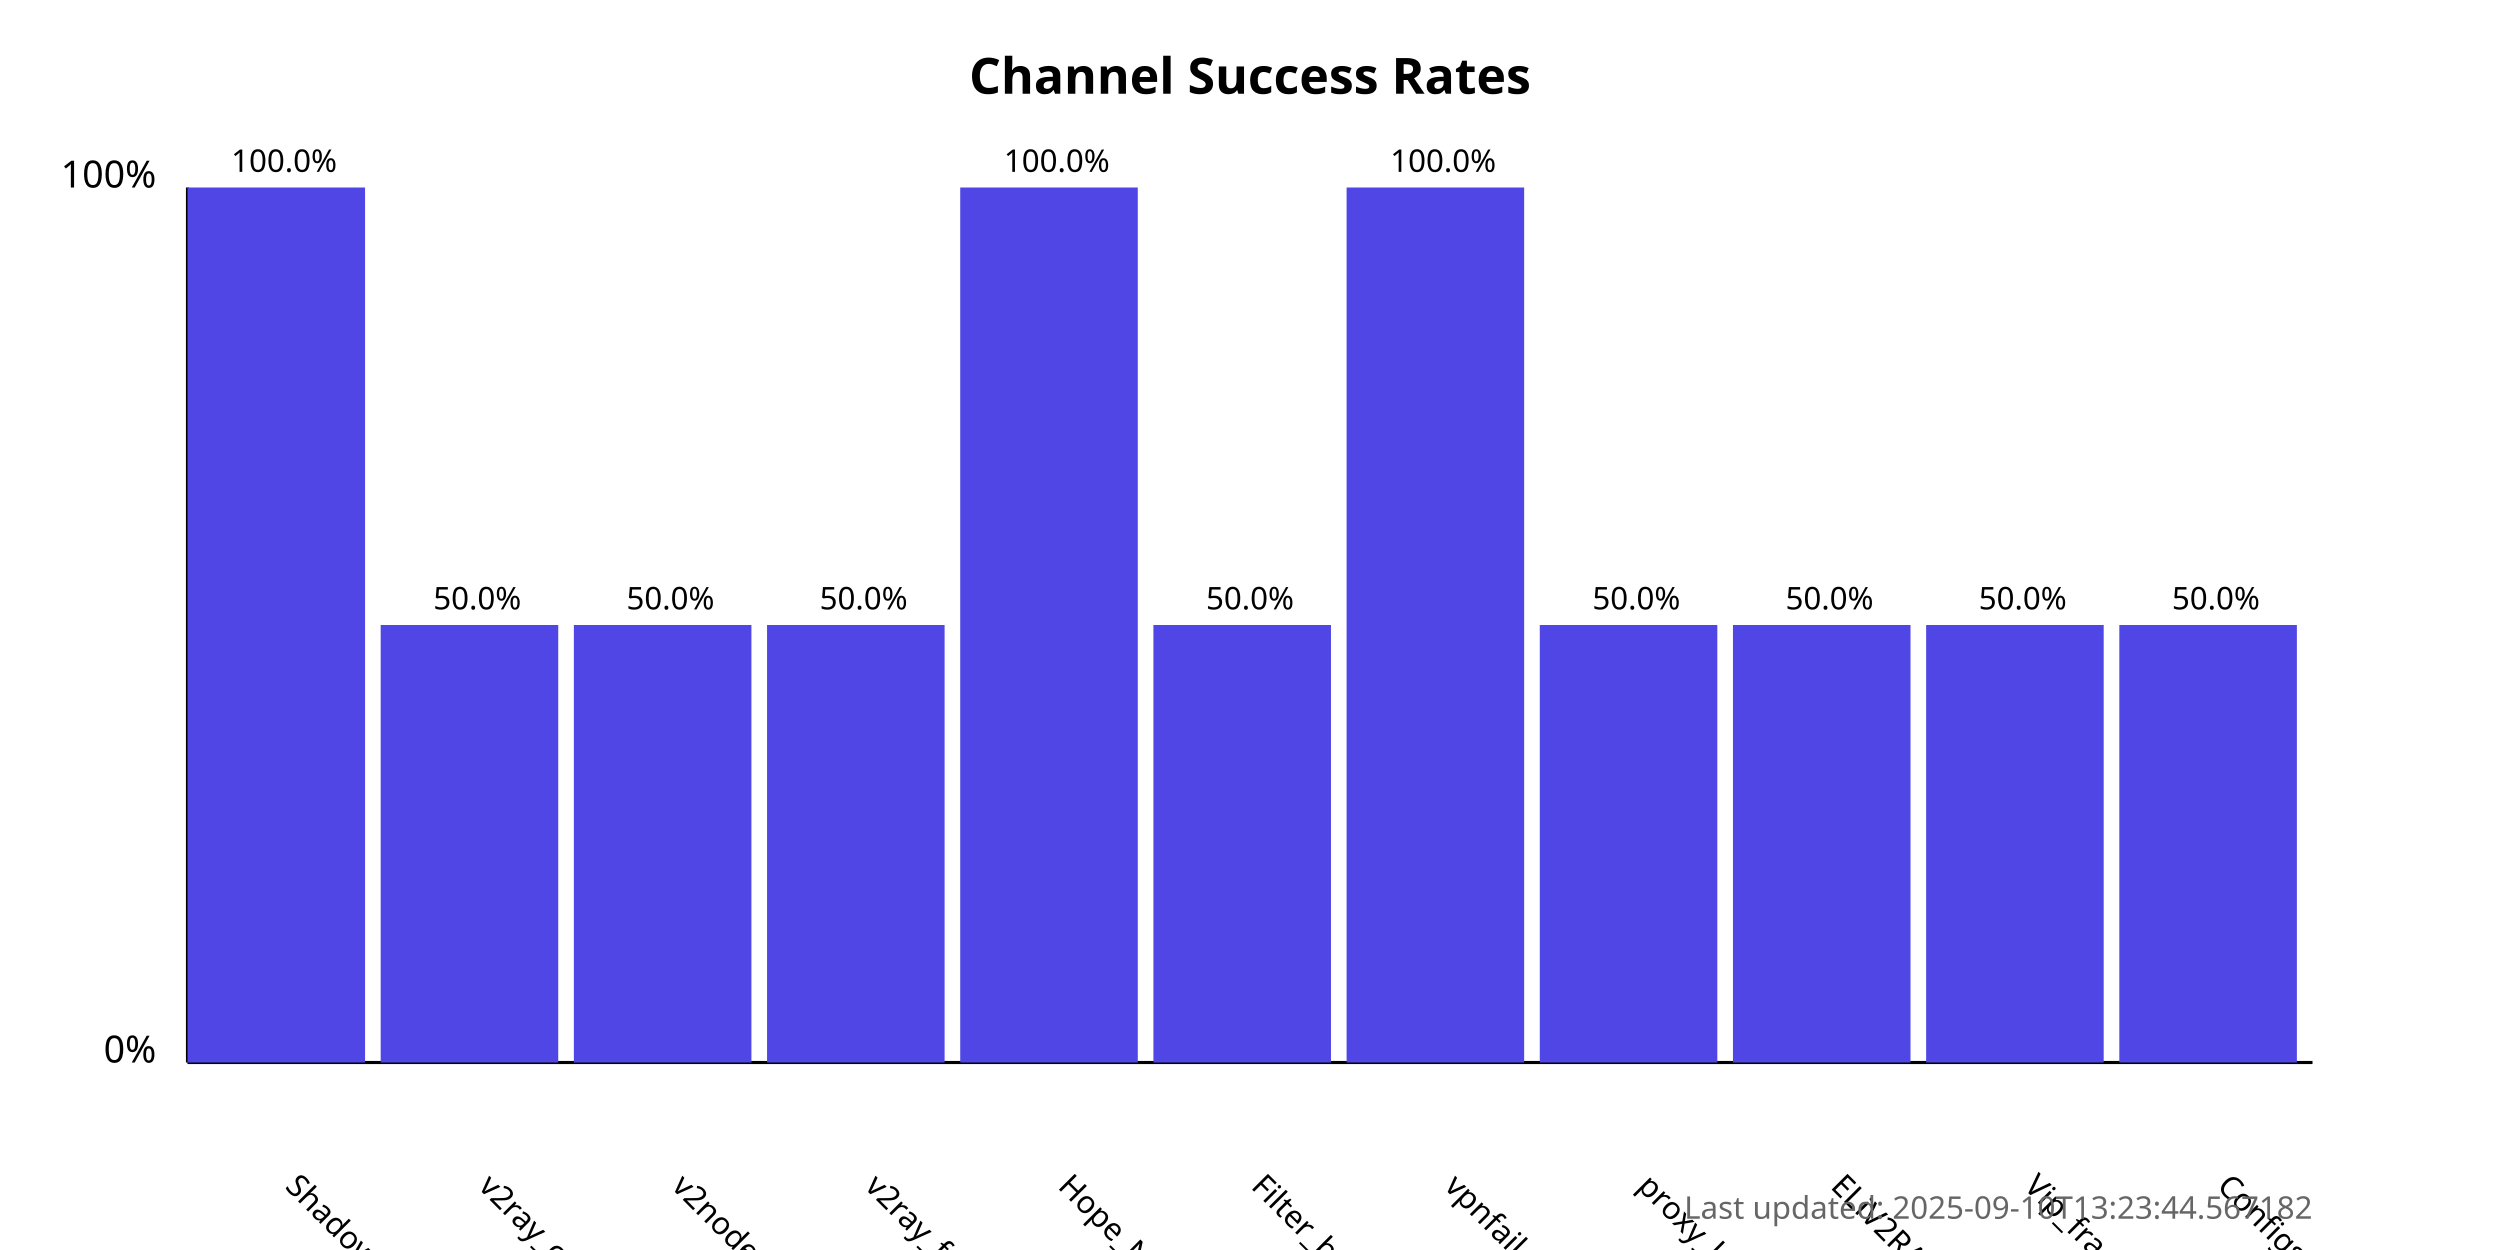
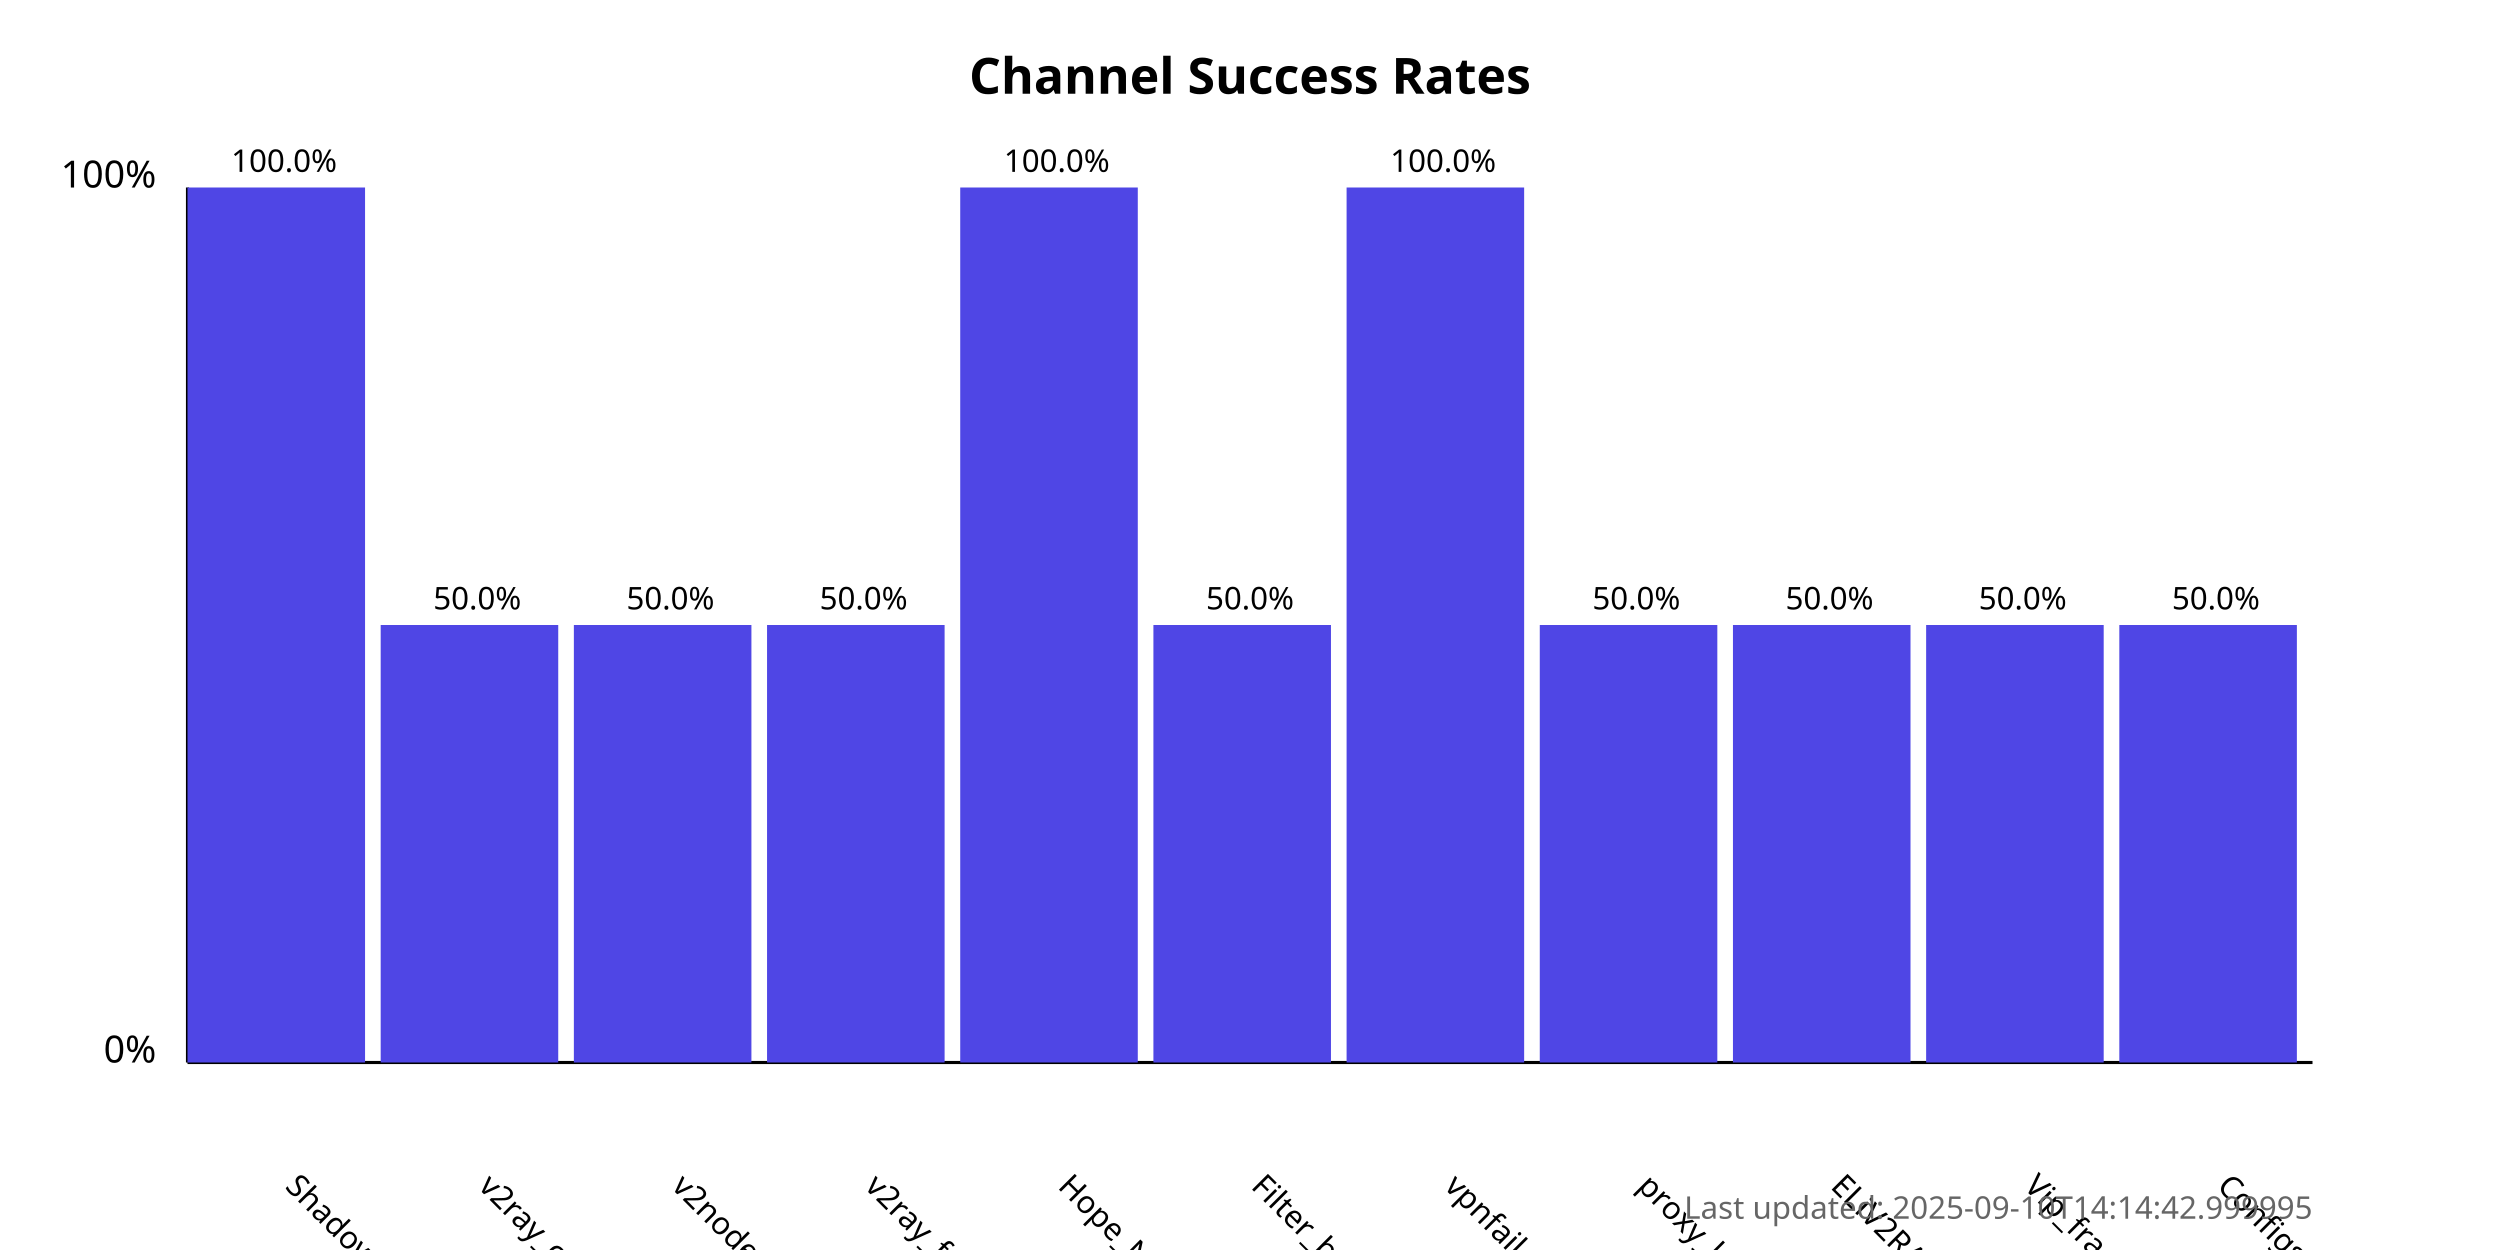
<svg xmlns="http://www.w3.org/2000/svg" width="800" height="400">
  <style>
            .chart-title { font: bold 16px sans-serif; }
            .axis-label { font: 12px sans-serif; }
            .tick-label { font: 10px sans-serif; }
            .bar { fill: #4f46e5; }
            .bar:hover { fill: #6366f1; }
            .timestamp { font: 10px sans-serif; fill: #666; }
        </style>
  <text x="400.0" y="30" text-anchor="middle" class="chart-title">
            Channel Success Rates
        </text>
  <line x1="60" y1="340" x2="60" y2="60" stroke="black" stroke-width="1" />
  <line x1="60" y1="340" x2="740" y2="340" stroke="black" stroke-width="1" />
  <text x="50" y="340" text-anchor="end" class="axis-label">0%</text>
  <text x="50" y="60" text-anchor="end" class="axis-label">100%</text>
  <g>
    <rect x="60" y="60.0" width="56.818" height="280.0" class="bar" />
    <text x="90.909" y="380" transform="rotate(45, 90.90909, 380)" text-anchor="start" class="tick-label">
                ShadowProxy66
            </text>
    <text x="90.909" y="55.0" text-anchor="middle" class="tick-label">
                100.0%
            </text>
  </g>
  <g>
    <rect x="121.818" y="200.0" width="56.818" height="140.0" class="bar" />
    <text x="152.727" y="380" transform="rotate(45, 152.7273, 380)" text-anchor="start" class="tick-label">
                v2ray_configs_pool
            </text>
    <text x="152.727" y="195.0" text-anchor="middle" class="tick-label">
                50.0%
            </text>
  </g>
  <g>
    <rect x="183.636" y="200.0" width="56.818" height="140.0" class="bar" />
    <text x="214.545" y="380" transform="rotate(45, 214.5455, 380)" text-anchor="start" class="tick-label">
                v2nodes
            </text>
    <text x="214.545" y="195.0" text-anchor="middle" class="tick-label">
                50.0%
            </text>
  </g>
  <g>
    <rect x="245.455" y="200.0" width="56.818" height="140.0" class="bar" />
    <text x="276.364" y="380" transform="rotate(45, 276.3636, 380)" text-anchor="start" class="tick-label">
                v2ray_free_conf
            </text>
    <text x="276.364" y="195.0" text-anchor="middle" class="tick-label">
                50.0%
            </text>
  </g>
  <g>
    <rect x="307.273" y="60.0" width="56.818" height="280.0" class="bar" />
    <text x="338.182" y="380" transform="rotate(45, 338.1818, 380)" text-anchor="start" class="tick-label">
                Hope_Net
            </text>
    <text x="338.182" y="55.0" text-anchor="middle" class="tick-label">
                100.0%
            </text>
  </g>
  <g>
    <rect x="369.091" y="200.0" width="56.818" height="140.0" class="bar" />
    <text x="400.0" y="380" transform="rotate(45, 400.0, 380)" text-anchor="start" class="tick-label">
                Filter_breaker
            </text>
    <text x="400.0" y="195.0" text-anchor="middle" class="tick-label">
                50.0%
            </text>
  </g>
  <g>
    <rect x="430.909" y="60.0" width="56.818" height="280.0" class="bar" />
    <text x="461.818" y="380" transform="rotate(45, 461.8182, 380)" text-anchor="start" class="tick-label">
                vpnfail_vless
            </text>
    <text x="461.818" y="55.0" text-anchor="middle" class="tick-label">
                100.0%
            </text>
  </g>
  <g>
    <rect x="492.727" y="200.0" width="56.818" height="140.0" class="bar" />
    <text x="523.636" y="380" transform="rotate(45, 523.6364, 380)" text-anchor="start" class="tick-label">
                proxy_kafee
            </text>
    <text x="523.636" y="195.0" text-anchor="middle" class="tick-label">
                50.0%
            </text>
  </g>
  <g>
    <rect x="554.545" y="200.0" width="56.818" height="140.0" class="bar" />
    <text x="585.455" y="380" transform="rotate(45, 585.4545, 380)" text-anchor="start" class="tick-label">
                ELiV2RAY
            </text>
    <text x="585.455" y="195.0" text-anchor="middle" class="tick-label">
                50.0%
            </text>
  </g>
  <g>
    <rect x="616.364" y="200.0" width="56.818" height="140.0" class="bar" />
    <text x="647.273" y="380" transform="rotate(45, 647.2727, 380)" text-anchor="start" class="tick-label">
                Vip_fragment_v2ray
            </text>
    <text x="647.273" y="195.0" text-anchor="middle" class="tick-label">
                50.0%
            </text>
  </g>
  <g>
    <rect x="678.182" y="200.0" width="56.818" height="140.0" class="bar" />
    <text x="709.091" y="380" transform="rotate(45, 709.0909, 380)" text-anchor="start" class="tick-label">
                ConfigsHubPlus
            </text>
    <text x="709.091" y="195.0" text-anchor="middle" class="tick-label">
                50.0%
            </text>
  </g>
  <text x="740" y="390" text-anchor="end" class="timestamp">
-             Last updated: 2025-09-10T13:23:44.567182
+             Last updated: 2025-09-10T14:14:42.999995
        </text>
</svg>
